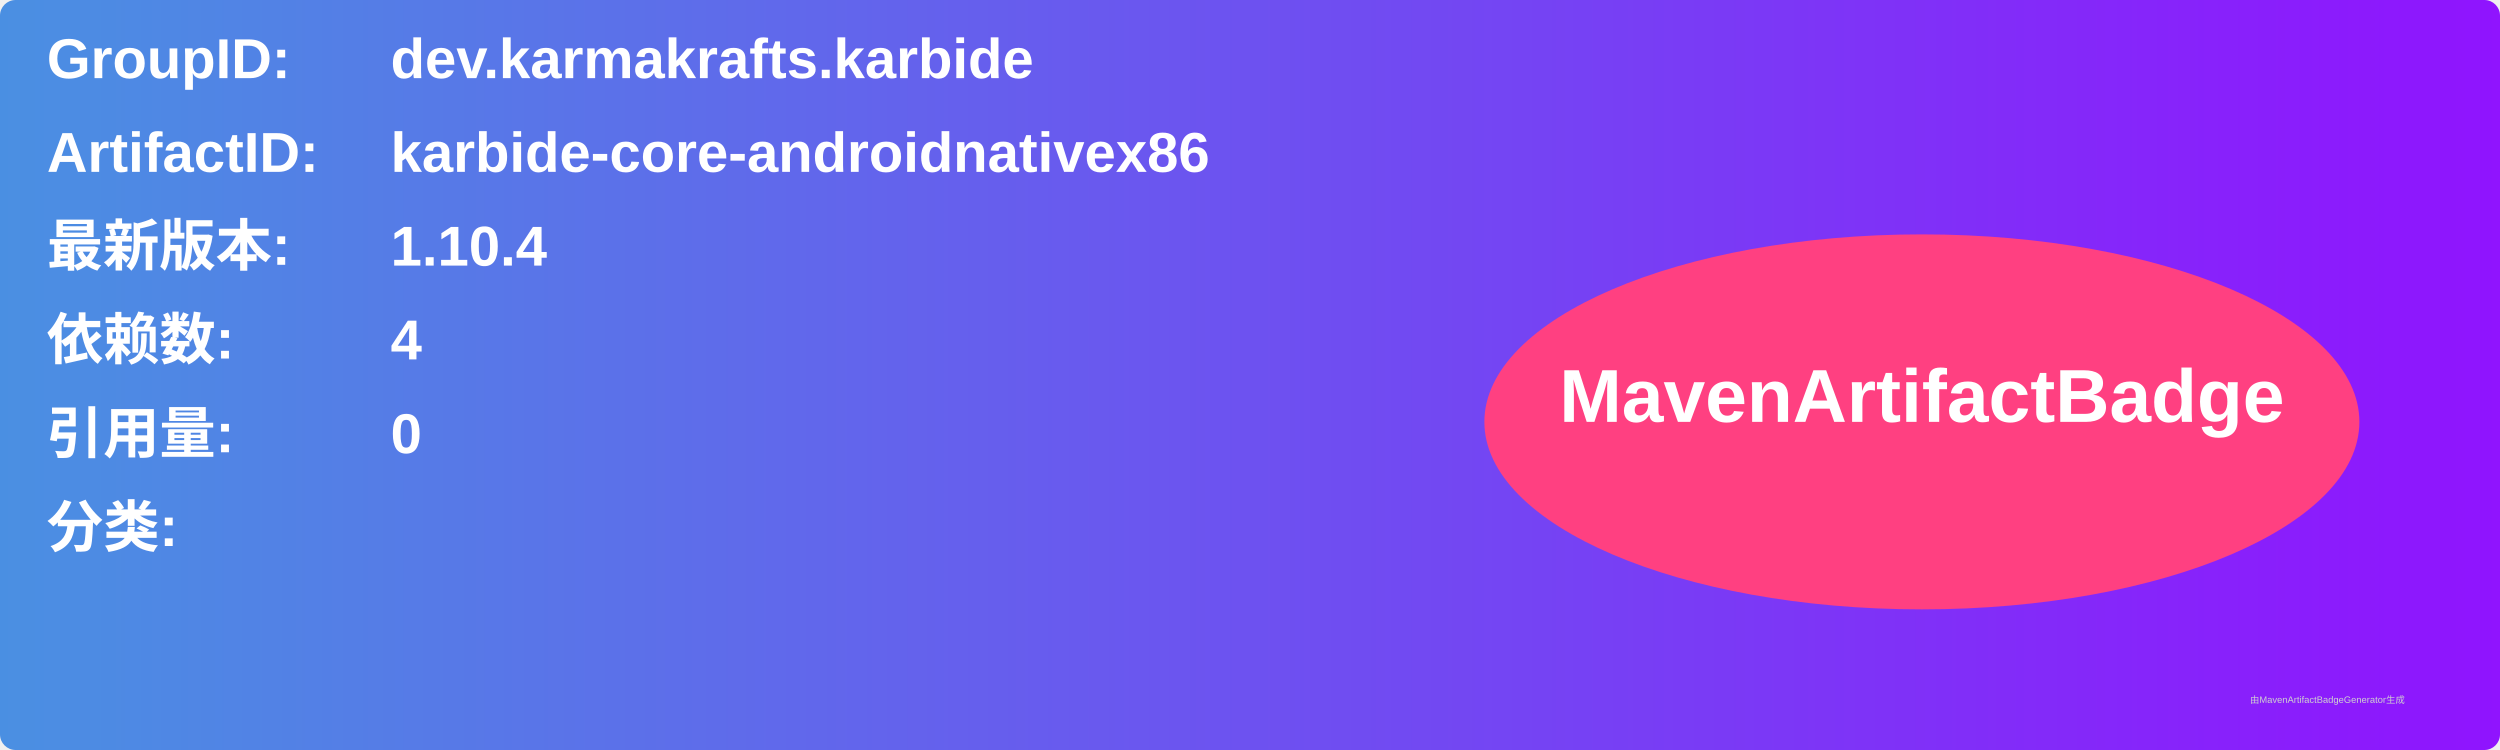
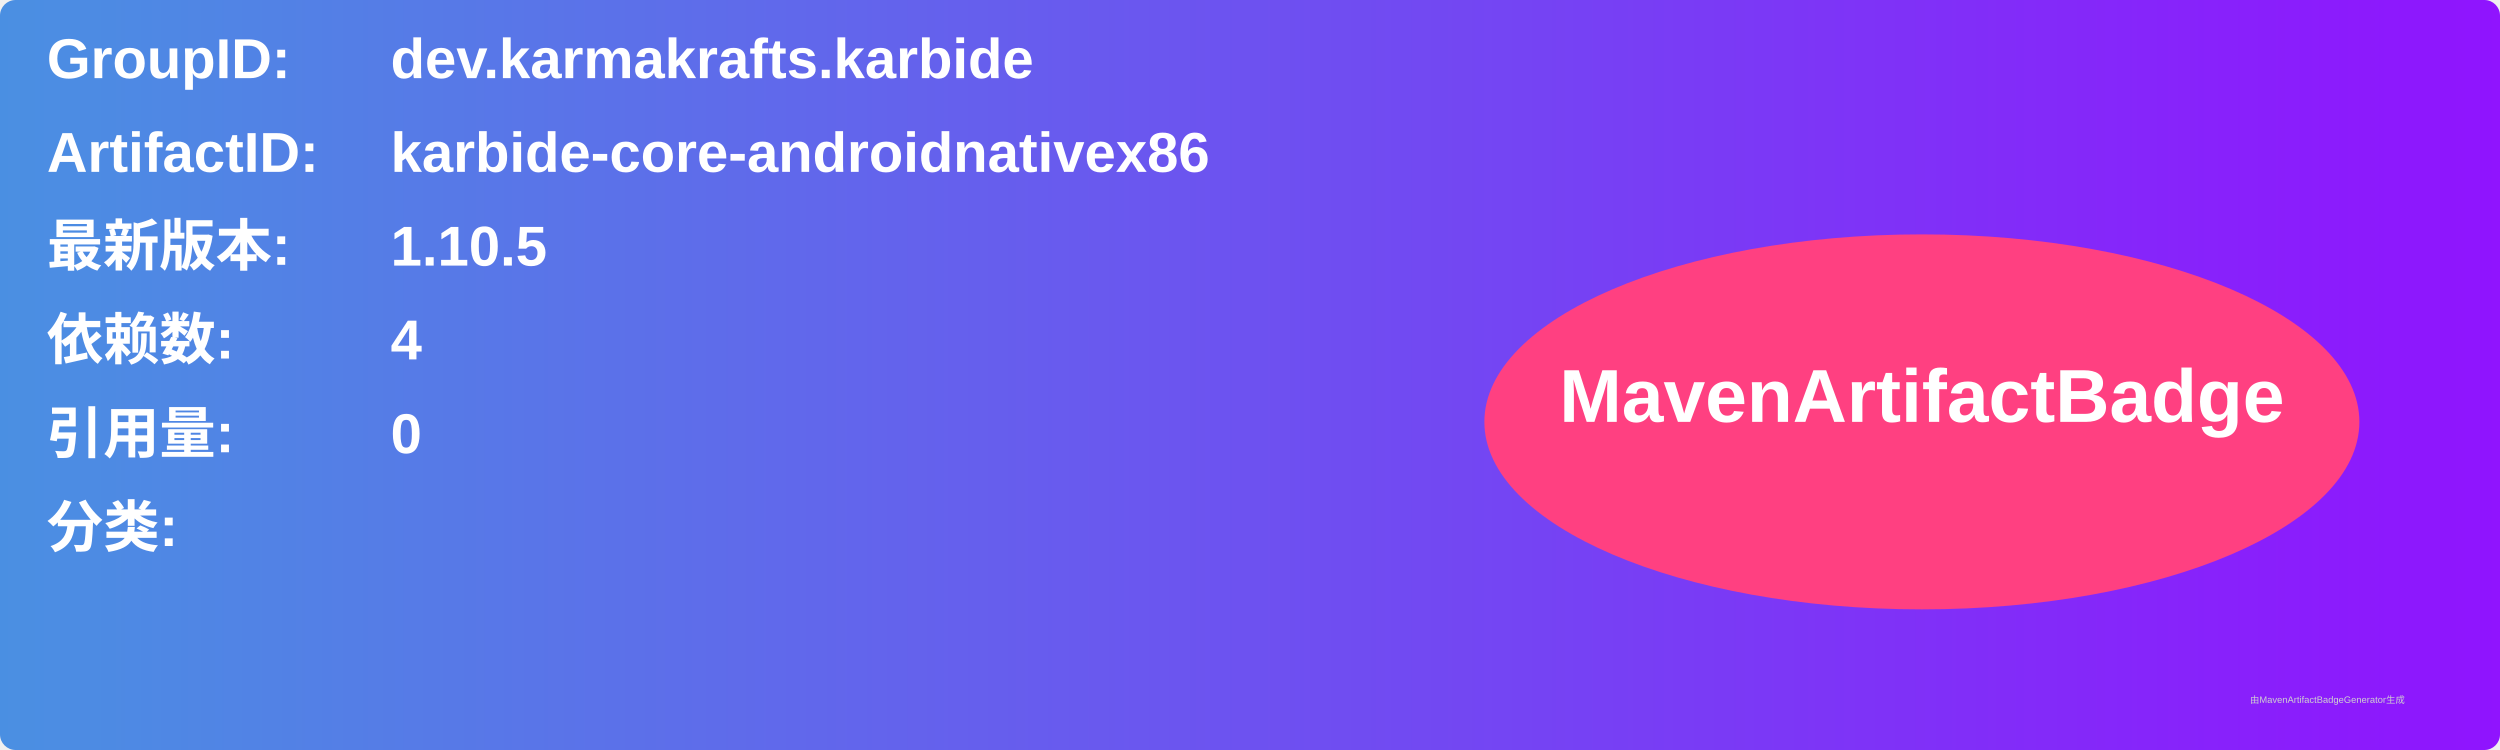
<svg xmlns="http://www.w3.org/2000/svg" width="800" height="240" viewBox="0 0 800 240">
  <linearGradient id="grad" x1="0%" y1="0%" x2="100%" y2="0%">
    <stop offset="0%" stop-color="#4a90e2" />
    <stop offset="100%" stop-color="#9013fe" />
  </linearGradient>
  <rect width="100%" height="100%" rx="5" ry="5" fill="url(#grad)" />
  <g transform="translate(15, 15)">
    <text x="0" y="10" font-family="Arial" font-size="18" fill="white" font-weight="bold" width="260">GroupID:</text>
    <text x="110" y="10" font-family="Arial" font-size="18" fill="white" font-weight="bold" width="460">dev.karmakrafts.karbide</text>
    <text x="0" y="40" font-family="Arial" font-size="18" fill="white" font-weight="bold" width="260">ArtifactID:</text>
    <text x="110" y="40" font-family="Arial" font-size="18" fill="white" font-weight="bold" width="460">karbide-core-androidnativex86</text>
    <text x="0" y="70" font-family="Arial" font-size="18" fill="white" font-weight="bold">最新版本:</text>
    <text x="110" y="70" font-family="Arial" font-size="18" fill="white" font-weight="bold">
-       <tspan font-weight="bold">1.10.4</tspan>
+       <tspan font-weight="bold">1.10.5</tspan>
    </text>
    <text x="0" y="100" font-family="Arial" font-size="18" fill="white" font-weight="bold">依赖数: </text>
    <text x="110" y="100" font-family="Arial" font-size="18" fill="white">
      <tspan font-weight="bold">4</tspan>
    </text>
    <text x="0" y="130" font-family="Arial" font-size="18" fill="white" font-weight="bold">引用量: </text>
    <text x="110" y="130" font-family="Arial" font-size="18" fill="white">
      <tspan font-weight="bold">0</tspan>
    </text>
    <text x="0" y="160" font-family="Arial" font-size="18" fill="white" font-weight="bold">分类:</text>
    <text x="10" y="190" font-family="Arial" font-size="10" fill="white">
      <tspan font-weight="bold" />
    </text>
    <ellipse cx="600" cy="120" rx="140" ry="60" fill="#ff4081" />
    <text x="600" y="120" text-anchor="middle" font-family="Arial" font-size="24" fill="white" font-weight="bold">MavenArtifactBadge</text>
  </g>
  <text x="720" y="225" font-family="Arial" font-size="3" fill="#d0d0d0">由MavenArtifactBadgeGenerator生成</text>
</svg>
